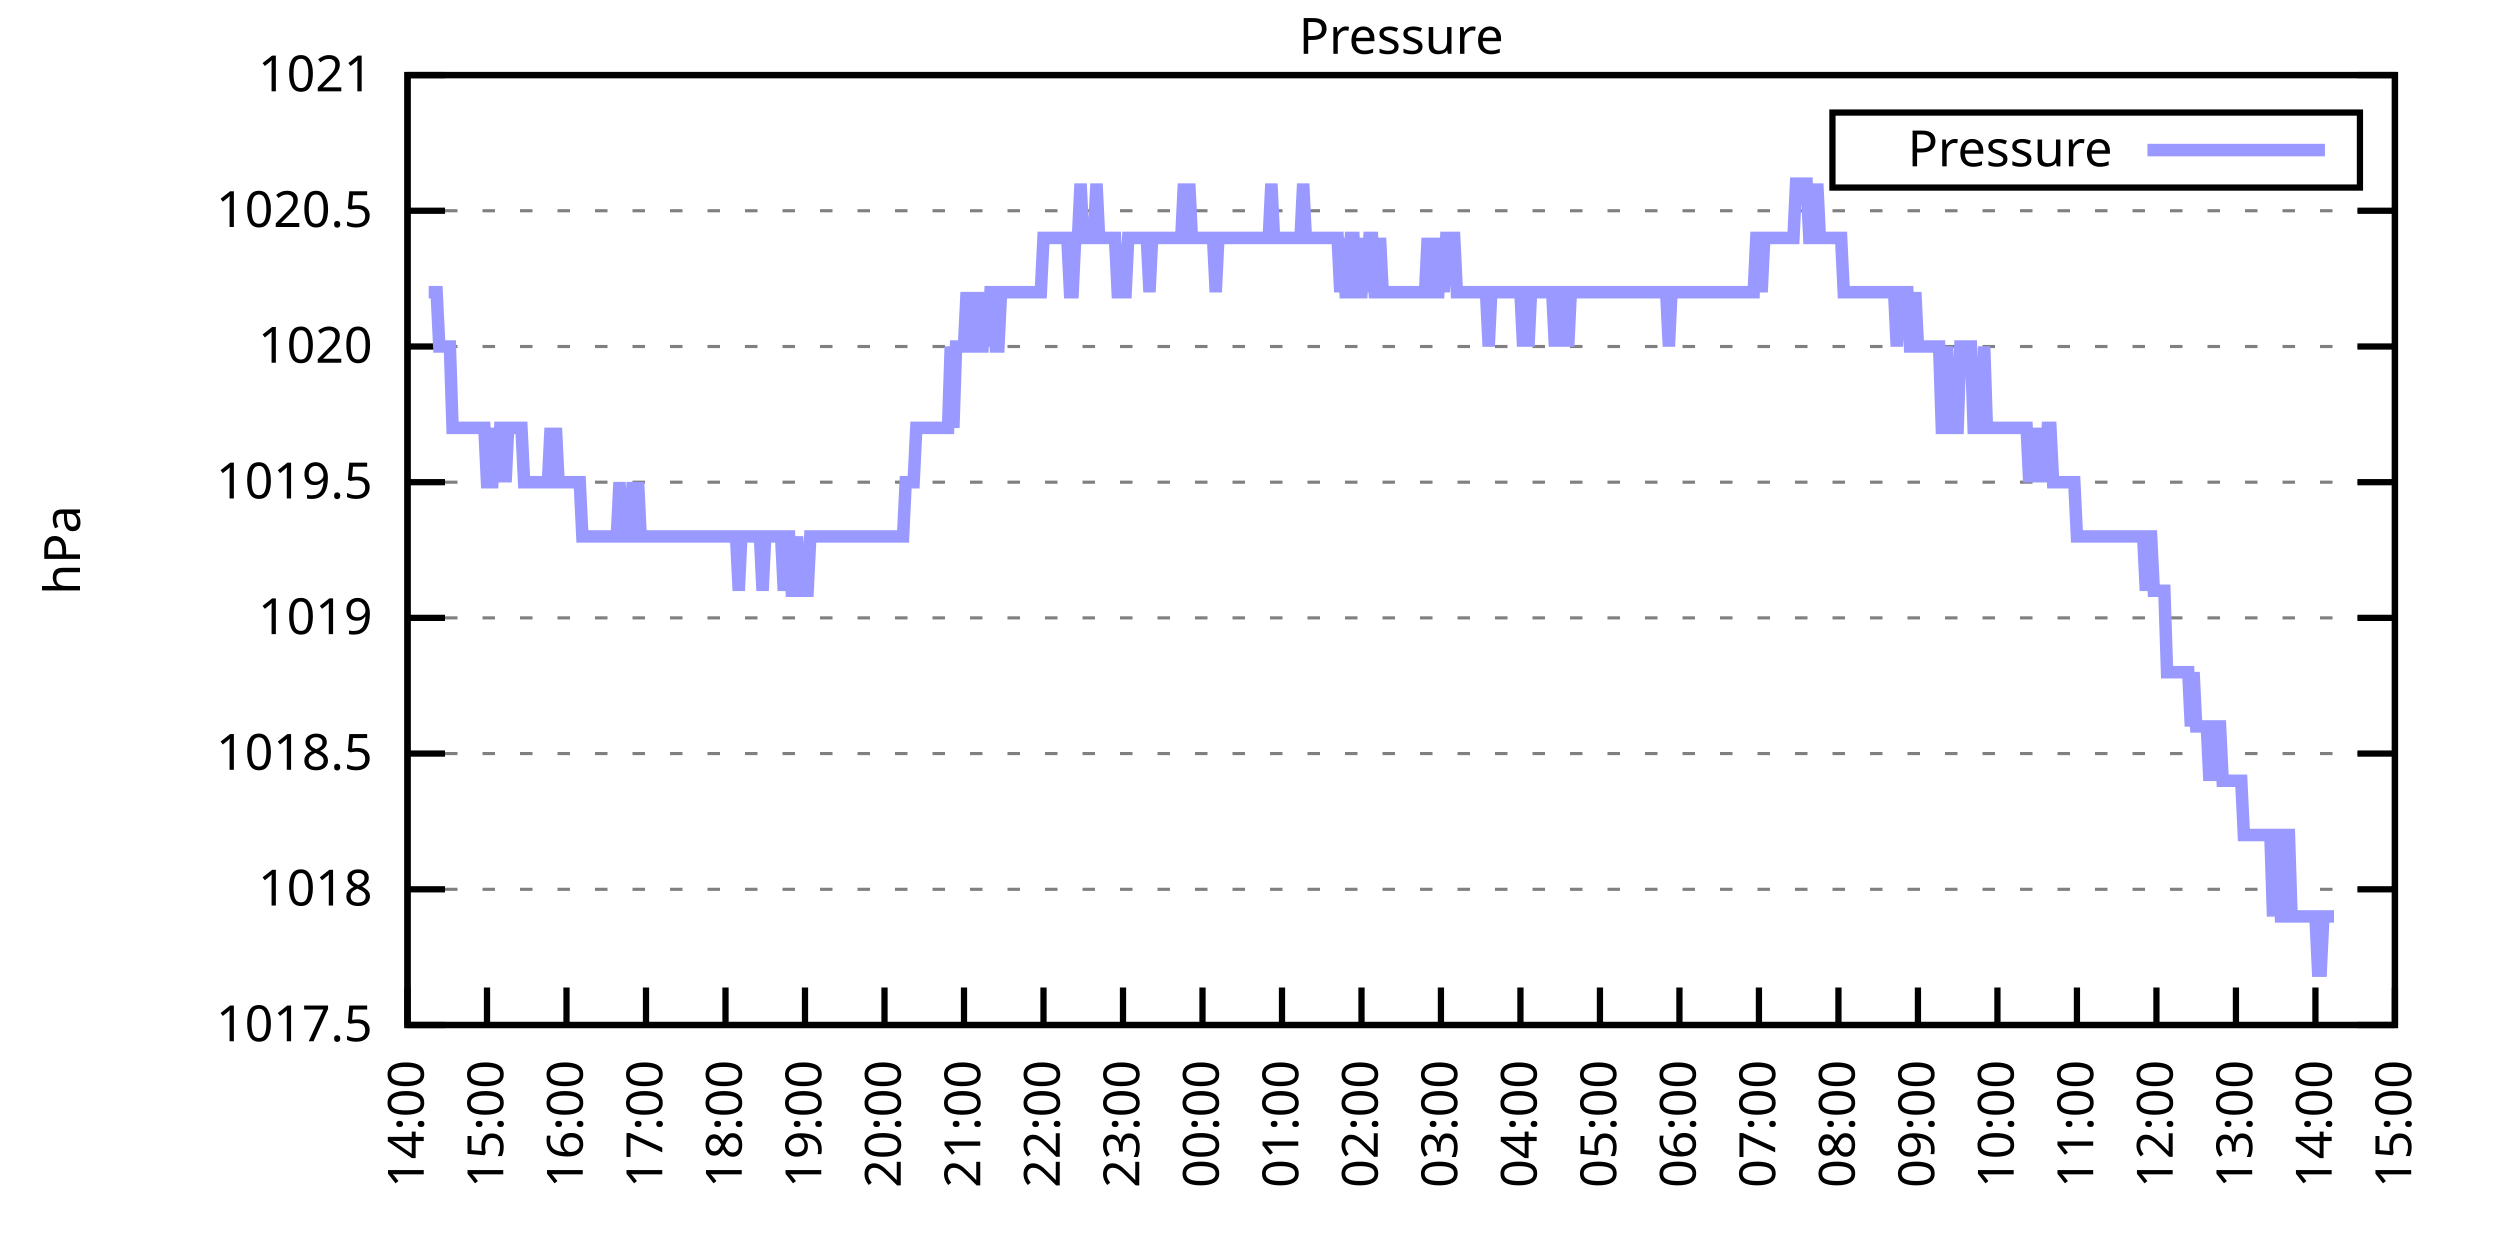
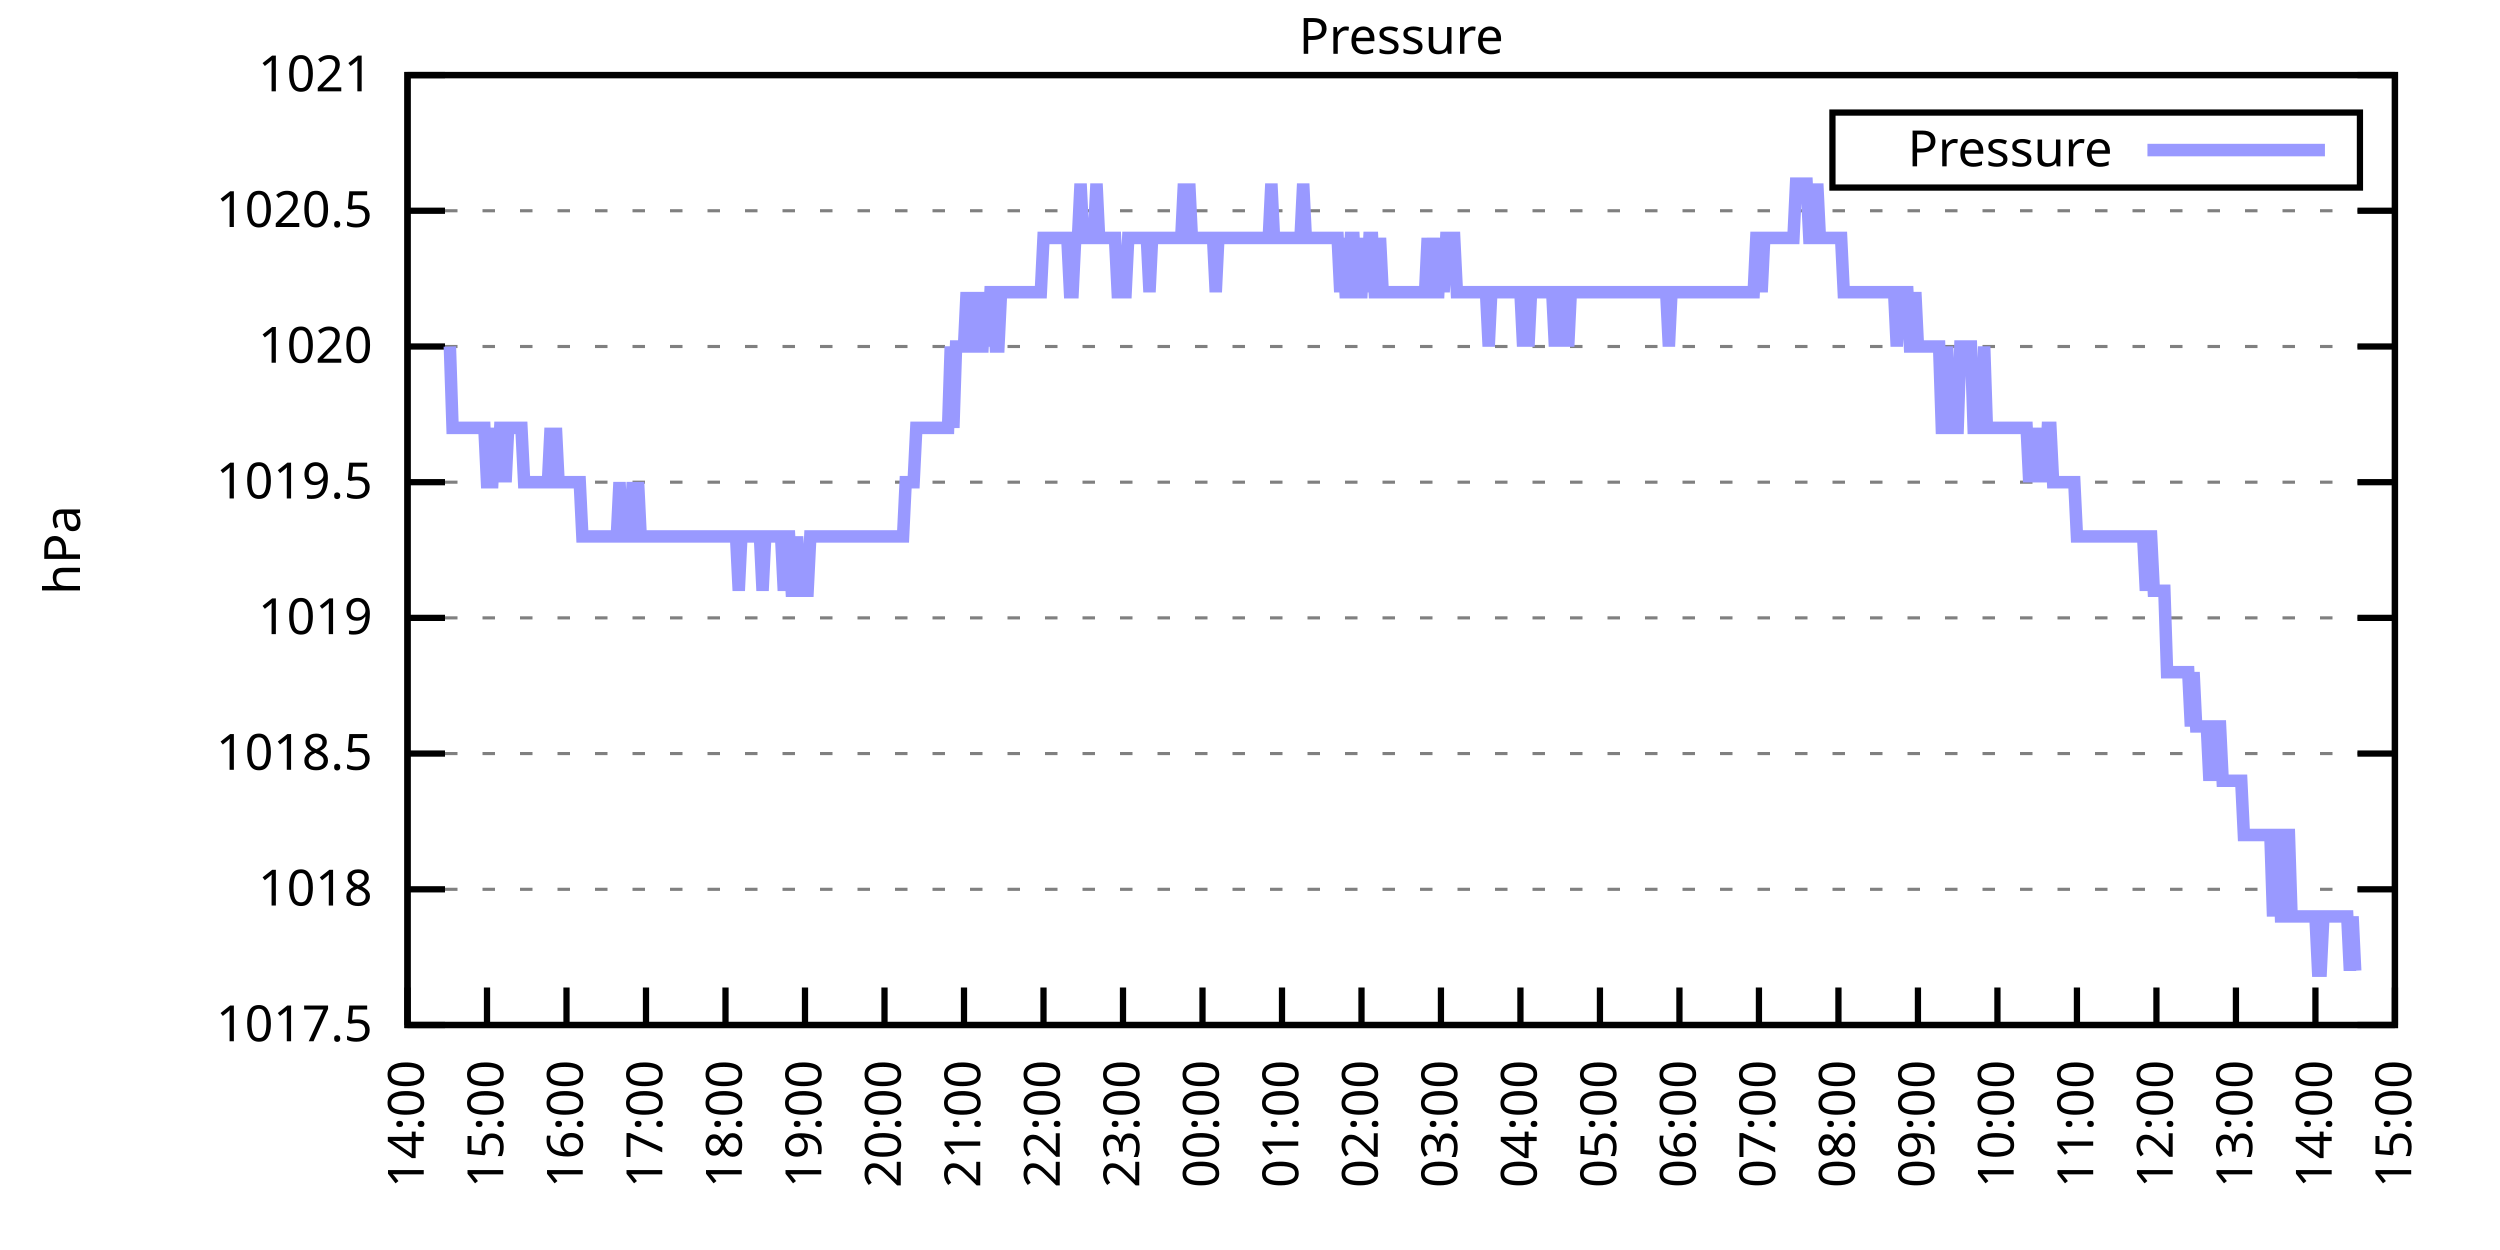
<svg xmlns="http://www.w3.org/2000/svg" xmlns:xlink="http://www.w3.org/1999/xlink" width="400" height="200" viewBox="0 0 400 200">
  <g id="gnuplot_canvas">
    <rect x="0" y="0" width="400" height="200" fill="none" />
    <defs>
      <circle id="gpDot" r="0.5" stroke-width="0.5" stroke="currentColor" />
      <path id="gpPt0" stroke-width="0.333" stroke="currentColor" d="M-1,0 h2 M0,-1 v2" />
      <path id="gpPt1" stroke-width="0.333" stroke="currentColor" d="M-1,-1 L1,1 M1,-1 L-1,1" />
      <path id="gpPt2" stroke-width="0.333" stroke="currentColor" d="M-1,0 L1,0 M0,-1 L0,1 M-1,-1 L1,1 M-1,1 L1,-1" />
      <rect id="gpPt3" stroke-width="0.333" stroke="currentColor" x="-1" y="-1" width="2" height="2" />
      <rect id="gpPt4" stroke-width="0.333" stroke="currentColor" fill="currentColor" x="-1" y="-1" width="2" height="2" />
      <circle id="gpPt5" stroke-width="0.333" stroke="currentColor" cx="0" cy="0" r="1" />
      <use xlink:href="#gpPt5" id="gpPt6" fill="currentColor" stroke="none" />
      <path id="gpPt7" stroke-width="0.333" stroke="currentColor" d="M0,-1.33 L-1.33,0.67 L1.33,0.67 z" />
      <use xlink:href="#gpPt7" id="gpPt8" fill="currentColor" stroke="none" />
      <use xlink:href="#gpPt7" id="gpPt9" stroke="currentColor" transform="rotate(180)" />
      <use xlink:href="#gpPt9" id="gpPt10" fill="currentColor" stroke="none" />
      <use xlink:href="#gpPt3" id="gpPt11" stroke="currentColor" transform="rotate(45)" />
      <use xlink:href="#gpPt11" id="gpPt12" fill="currentColor" stroke="none" />
      <path id="gpPt13" stroke-width="0.333" stroke="currentColor" d="M0,1.330 L1.265,0.411 L0.782,-1.067 L-0.782,-1.076 L-1.265,0.411 z" />
      <use xlink:href="#gpPt13" id="gpPt14" fill="currentColor" stroke="none" />
      <filter id="textbox" filterUnits="objectBoundingBox" x="0" y="0" height="1" width="1">
        <feFlood flood-color="white" flood-opacity="1" result="bgnd" />
        <feComposite in="SourceGraphic" in2="bgnd" operator="atop" />
      </filter>
      <filter id="greybox" filterUnits="objectBoundingBox" x="0" y="0" height="1" width="1">
        <feFlood flood-color="lightgrey" flood-opacity="1" result="grey" />
        <feComposite in="SourceGraphic" in2="grey" operator="atop" />
      </filter>
    </defs>
    <g fill="none" color="white" stroke="currentColor" stroke-width="1.00" stroke-linecap="butt" stroke-linejoin="miter">
</g>
    <g fill="none" color="black" stroke="currentColor" stroke-width="1.00" stroke-linecap="butt" stroke-linejoin="miter">
      <g stroke="none" shape-rendering="crispEdges">
        <polygon fill="rgb(255, 255, 255)" points="65.20,164.00 383.18,164.00 383.18,12.02 65.20,12.02 " />
      </g>
    </g>
    <g fill="none" color="black" stroke="currentColor" stroke-width="1.00" stroke-linecap="butt" stroke-linejoin="miter">
</g>
    <g fill="none" color="black" stroke="black" stroke-width="0.50" stroke-linecap="butt" stroke-linejoin="miter">
</g>
    <g fill="none" color="gray" stroke="currentColor" stroke-width="0.50" stroke-linecap="butt" stroke-linejoin="miter">
      <path stroke="gray" stroke-dasharray="2,4" class="gridline" d="M65.20,164.00 L383.19,164.00  " />
    </g>
    <g fill="none" color="gray" stroke="gray" stroke-width="1.00" stroke-linecap="butt" stroke-linejoin="miter">
</g>
    <g fill="none" color="black" stroke="currentColor" stroke-width="1.00" stroke-linecap="butt" stroke-linejoin="miter">
      <path stroke="black" d="M65.20,164.00 L71.20,164.00 M383.19,164.00 L377.19,164.00  " />
      <g transform="translate(59.60,166.60)" stroke="none" fill="black" font-family="Sans" font-size="8.00" text-anchor="end">
        <text>
          <tspan font-family="Sans"> 1017.5</tspan>
        </text>
      </g>
    </g>
    <g fill="none" color="black" stroke="currentColor" stroke-width="1.00" stroke-linecap="butt" stroke-linejoin="miter">
</g>
    <g fill="none" color="black" stroke="black" stroke-width="0.50" stroke-linecap="butt" stroke-linejoin="miter">
</g>
    <g fill="none" color="gray" stroke="currentColor" stroke-width="0.50" stroke-linecap="butt" stroke-linejoin="miter">
      <path stroke="gray" stroke-dasharray="2,4" class="gridline" d="M65.20,142.29 L383.19,142.29  " />
    </g>
    <g fill="none" color="gray" stroke="gray" stroke-width="1.00" stroke-linecap="butt" stroke-linejoin="miter">
</g>
    <g fill="none" color="black" stroke="currentColor" stroke-width="1.00" stroke-linecap="butt" stroke-linejoin="miter">
      <path stroke="black" d="M65.20,142.29 L71.20,142.29 M383.19,142.29 L377.19,142.29  " />
      <g transform="translate(59.60,144.89)" stroke="none" fill="black" font-family="Sans" font-size="8.00" text-anchor="end">
        <text>
          <tspan font-family="Sans"> 1018</tspan>
        </text>
      </g>
    </g>
    <g fill="none" color="black" stroke="currentColor" stroke-width="1.00" stroke-linecap="butt" stroke-linejoin="miter">
</g>
    <g fill="none" color="black" stroke="black" stroke-width="0.50" stroke-linecap="butt" stroke-linejoin="miter">
</g>
    <g fill="none" color="gray" stroke="currentColor" stroke-width="0.50" stroke-linecap="butt" stroke-linejoin="miter">
      <path stroke="gray" stroke-dasharray="2,4" class="gridline" d="M65.20,120.57 L383.19,120.57  " />
    </g>
    <g fill="none" color="gray" stroke="gray" stroke-width="1.00" stroke-linecap="butt" stroke-linejoin="miter">
</g>
    <g fill="none" color="black" stroke="currentColor" stroke-width="1.00" stroke-linecap="butt" stroke-linejoin="miter">
      <path stroke="black" d="M65.20,120.57 L71.20,120.57 M383.19,120.57 L377.19,120.57  " />
      <g transform="translate(59.60,123.17)" stroke="none" fill="black" font-family="Sans" font-size="8.00" text-anchor="end">
        <text>
          <tspan font-family="Sans"> 1018.5</tspan>
        </text>
      </g>
    </g>
    <g fill="none" color="black" stroke="currentColor" stroke-width="1.00" stroke-linecap="butt" stroke-linejoin="miter">
</g>
    <g fill="none" color="black" stroke="black" stroke-width="0.50" stroke-linecap="butt" stroke-linejoin="miter">
</g>
    <g fill="none" color="gray" stroke="currentColor" stroke-width="0.50" stroke-linecap="butt" stroke-linejoin="miter">
      <path stroke="gray" stroke-dasharray="2,4" class="gridline" d="M65.20,98.86 L383.19,98.86  " />
    </g>
    <g fill="none" color="gray" stroke="gray" stroke-width="1.00" stroke-linecap="butt" stroke-linejoin="miter">
</g>
    <g fill="none" color="black" stroke="currentColor" stroke-width="1.00" stroke-linecap="butt" stroke-linejoin="miter">
      <path stroke="black" d="M65.20,98.86 L71.20,98.86 M383.19,98.86 L377.19,98.86  " />
      <g transform="translate(59.60,101.46)" stroke="none" fill="black" font-family="Sans" font-size="8.00" text-anchor="end">
        <text>
          <tspan font-family="Sans"> 1019</tspan>
        </text>
      </g>
    </g>
    <g fill="none" color="black" stroke="currentColor" stroke-width="1.00" stroke-linecap="butt" stroke-linejoin="miter">
</g>
    <g fill="none" color="black" stroke="black" stroke-width="0.50" stroke-linecap="butt" stroke-linejoin="miter">
</g>
    <g fill="none" color="gray" stroke="currentColor" stroke-width="0.50" stroke-linecap="butt" stroke-linejoin="miter">
      <path stroke="gray" stroke-dasharray="2,4" class="gridline" d="M65.20,77.15 L383.19,77.15  " />
    </g>
    <g fill="none" color="gray" stroke="gray" stroke-width="1.00" stroke-linecap="butt" stroke-linejoin="miter">
</g>
    <g fill="none" color="black" stroke="currentColor" stroke-width="1.00" stroke-linecap="butt" stroke-linejoin="miter">
      <path stroke="black" d="M65.20,77.15 L71.20,77.15 M383.19,77.15 L377.19,77.15  " />
      <g transform="translate(59.60,79.75)" stroke="none" fill="black" font-family="Sans" font-size="8.00" text-anchor="end">
        <text>
          <tspan font-family="Sans"> 1019.5</tspan>
        </text>
      </g>
    </g>
    <g fill="none" color="black" stroke="currentColor" stroke-width="1.00" stroke-linecap="butt" stroke-linejoin="miter">
</g>
    <g fill="none" color="black" stroke="black" stroke-width="0.50" stroke-linecap="butt" stroke-linejoin="miter">
</g>
    <g fill="none" color="gray" stroke="currentColor" stroke-width="0.50" stroke-linecap="butt" stroke-linejoin="miter">
      <path stroke="gray" stroke-dasharray="2,4" class="gridline" d="M65.20,55.44 L383.19,55.44  " />
    </g>
    <g fill="none" color="gray" stroke="gray" stroke-width="1.00" stroke-linecap="butt" stroke-linejoin="miter">
</g>
    <g fill="none" color="black" stroke="currentColor" stroke-width="1.00" stroke-linecap="butt" stroke-linejoin="miter">
      <path stroke="black" d="M65.20,55.44 L71.20,55.44 M383.19,55.44 L377.19,55.44  " />
      <g transform="translate(59.60,58.04)" stroke="none" fill="black" font-family="Sans" font-size="8.00" text-anchor="end">
        <text>
          <tspan font-family="Sans"> 1020</tspan>
        </text>
      </g>
    </g>
    <g fill="none" color="black" stroke="currentColor" stroke-width="1.00" stroke-linecap="butt" stroke-linejoin="miter">
</g>
    <g fill="none" color="black" stroke="black" stroke-width="0.50" stroke-linecap="butt" stroke-linejoin="miter">
</g>
    <g fill="none" color="gray" stroke="currentColor" stroke-width="0.50" stroke-linecap="butt" stroke-linejoin="miter">
      <path stroke="gray" stroke-dasharray="2,4" class="gridline" d="M65.20,33.72 L383.19,33.72  " />
    </g>
    <g fill="none" color="gray" stroke="gray" stroke-width="1.00" stroke-linecap="butt" stroke-linejoin="miter">
</g>
    <g fill="none" color="black" stroke="currentColor" stroke-width="1.00" stroke-linecap="butt" stroke-linejoin="miter">
      <path stroke="black" d="M65.20,33.72 L71.20,33.72 M383.19,33.72 L377.19,33.72  " />
      <g transform="translate(59.60,36.32)" stroke="none" fill="black" font-family="Sans" font-size="8.00" text-anchor="end">
        <text>
          <tspan font-family="Sans"> 1020.5</tspan>
        </text>
      </g>
    </g>
    <g fill="none" color="black" stroke="currentColor" stroke-width="1.00" stroke-linecap="butt" stroke-linejoin="miter">
</g>
    <g fill="none" color="black" stroke="black" stroke-width="0.50" stroke-linecap="butt" stroke-linejoin="miter">
</g>
    <g fill="none" color="gray" stroke="currentColor" stroke-width="0.50" stroke-linecap="butt" stroke-linejoin="miter">
      <path stroke="gray" stroke-dasharray="2,4" class="gridline" d="M65.20,12.01 L383.19,12.01  " />
    </g>
    <g fill="none" color="gray" stroke="gray" stroke-width="1.00" stroke-linecap="butt" stroke-linejoin="miter">
</g>
    <g fill="none" color="black" stroke="currentColor" stroke-width="1.00" stroke-linecap="butt" stroke-linejoin="miter">
      <path stroke="black" d="M65.20,12.01 L71.20,12.01 M383.19,12.01 L377.19,12.01  " />
      <g transform="translate(59.60,14.61)" stroke="none" fill="black" font-family="Sans" font-size="8.00" text-anchor="end">
        <text>
          <tspan font-family="Sans"> 1021</tspan>
        </text>
      </g>
    </g>
    <g fill="none" color="black" stroke="currentColor" stroke-width="1.00" stroke-linecap="butt" stroke-linejoin="miter">
      <path stroke="black" d="M65.20,164.00 L65.20,158.00  " />
      <g transform="translate(67.80,169.60) rotate(270.00)" stroke="none" fill="black" font-family="Sans" font-size="8.00" text-anchor="end">
        <text>
          <tspan font-family="Sans">14:00</tspan>
        </text>
      </g>
    </g>
    <g fill="none" color="black" stroke="currentColor" stroke-width="1.00" stroke-linecap="butt" stroke-linejoin="miter">
      <path stroke="black" d="M77.92,164.00 L77.92,158.00  " />
      <g transform="translate(80.52,169.60) rotate(270.00)" stroke="none" fill="black" font-family="Sans" font-size="8.00" text-anchor="end">
        <text>
          <tspan font-family="Sans">15:00</tspan>
        </text>
      </g>
    </g>
    <g fill="none" color="black" stroke="currentColor" stroke-width="1.00" stroke-linecap="butt" stroke-linejoin="miter">
      <path stroke="black" d="M90.64,164.00 L90.64,158.00  " />
      <g transform="translate(93.24,169.60) rotate(270.00)" stroke="none" fill="black" font-family="Sans" font-size="8.00" text-anchor="end">
        <text>
          <tspan font-family="Sans">16:00</tspan>
        </text>
      </g>
    </g>
    <g fill="none" color="black" stroke="currentColor" stroke-width="1.00" stroke-linecap="butt" stroke-linejoin="miter">
      <path stroke="black" d="M103.36,164.00 L103.36,158.00  " />
      <g transform="translate(105.96,169.60) rotate(270.00)" stroke="none" fill="black" font-family="Sans" font-size="8.00" text-anchor="end">
        <text>
          <tspan font-family="Sans">17:00</tspan>
        </text>
      </g>
    </g>
    <g fill="none" color="black" stroke="currentColor" stroke-width="1.00" stroke-linecap="butt" stroke-linejoin="miter">
      <path stroke="black" d="M116.08,164.00 L116.08,158.00  " />
      <g transform="translate(118.68,169.60) rotate(270.00)" stroke="none" fill="black" font-family="Sans" font-size="8.00" text-anchor="end">
        <text>
          <tspan font-family="Sans">18:00</tspan>
        </text>
      </g>
    </g>
    <g fill="none" color="black" stroke="currentColor" stroke-width="1.00" stroke-linecap="butt" stroke-linejoin="miter">
      <path stroke="black" d="M128.80,164.00 L128.80,158.00  " />
      <g transform="translate(131.40,169.60) rotate(270.00)" stroke="none" fill="black" font-family="Sans" font-size="8.00" text-anchor="end">
        <text>
          <tspan font-family="Sans">19:00</tspan>
        </text>
      </g>
    </g>
    <g fill="none" color="black" stroke="currentColor" stroke-width="1.00" stroke-linecap="butt" stroke-linejoin="miter">
      <path stroke="black" d="M141.52,164.00 L141.52,158.00  " />
      <g transform="translate(144.12,169.60) rotate(270.00)" stroke="none" fill="black" font-family="Sans" font-size="8.00" text-anchor="end">
        <text>
          <tspan font-family="Sans">20:00</tspan>
        </text>
      </g>
    </g>
    <g fill="none" color="black" stroke="currentColor" stroke-width="1.00" stroke-linecap="butt" stroke-linejoin="miter">
      <path stroke="black" d="M154.24,164.00 L154.24,158.00  " />
      <g transform="translate(156.84,169.60) rotate(270.00)" stroke="none" fill="black" font-family="Sans" font-size="8.00" text-anchor="end">
        <text>
          <tspan font-family="Sans">21:00</tspan>
        </text>
      </g>
    </g>
    <g fill="none" color="black" stroke="currentColor" stroke-width="1.00" stroke-linecap="butt" stroke-linejoin="miter">
      <path stroke="black" d="M166.96,164.00 L166.96,158.00  " />
      <g transform="translate(169.56,169.60) rotate(270.00)" stroke="none" fill="black" font-family="Sans" font-size="8.00" text-anchor="end">
        <text>
          <tspan font-family="Sans">22:00</tspan>
        </text>
      </g>
    </g>
    <g fill="none" color="black" stroke="currentColor" stroke-width="1.00" stroke-linecap="butt" stroke-linejoin="miter">
      <path stroke="black" d="M179.68,164.00 L179.68,158.00  " />
      <g transform="translate(182.28,169.60) rotate(270.00)" stroke="none" fill="black" font-family="Sans" font-size="8.00" text-anchor="end">
        <text>
          <tspan font-family="Sans">23:00</tspan>
        </text>
      </g>
    </g>
    <g fill="none" color="black" stroke="currentColor" stroke-width="1.00" stroke-linecap="butt" stroke-linejoin="miter">
      <path stroke="black" d="M192.40,164.00 L192.40,158.00  " />
      <g transform="translate(195.00,169.60) rotate(270.00)" stroke="none" fill="black" font-family="Sans" font-size="8.00" text-anchor="end">
        <text>
          <tspan font-family="Sans">00:00</tspan>
        </text>
      </g>
    </g>
    <g fill="none" color="black" stroke="currentColor" stroke-width="1.00" stroke-linecap="butt" stroke-linejoin="miter">
      <path stroke="black" d="M205.12,164.00 L205.12,158.00  " />
      <g transform="translate(207.72,169.60) rotate(270.00)" stroke="none" fill="black" font-family="Sans" font-size="8.00" text-anchor="end">
        <text>
          <tspan font-family="Sans">01:00</tspan>
        </text>
      </g>
    </g>
    <g fill="none" color="black" stroke="currentColor" stroke-width="1.00" stroke-linecap="butt" stroke-linejoin="miter">
      <path stroke="black" d="M217.84,164.00 L217.84,158.00  " />
      <g transform="translate(220.44,169.60) rotate(270.00)" stroke="none" fill="black" font-family="Sans" font-size="8.00" text-anchor="end">
        <text>
          <tspan font-family="Sans">02:00</tspan>
        </text>
      </g>
    </g>
    <g fill="none" color="black" stroke="currentColor" stroke-width="1.00" stroke-linecap="butt" stroke-linejoin="miter">
      <path stroke="black" d="M230.55,164.00 L230.55,158.00  " />
      <g transform="translate(233.15,169.60) rotate(270.00)" stroke="none" fill="black" font-family="Sans" font-size="8.00" text-anchor="end">
        <text>
          <tspan font-family="Sans">03:00</tspan>
        </text>
      </g>
    </g>
    <g fill="none" color="black" stroke="currentColor" stroke-width="1.00" stroke-linecap="butt" stroke-linejoin="miter">
      <path stroke="black" d="M243.27,164.00 L243.27,158.00  " />
      <g transform="translate(245.87,169.60) rotate(270.00)" stroke="none" fill="black" font-family="Sans" font-size="8.00" text-anchor="end">
        <text>
          <tspan font-family="Sans">04:00</tspan>
        </text>
      </g>
    </g>
    <g fill="none" color="black" stroke="currentColor" stroke-width="1.00" stroke-linecap="butt" stroke-linejoin="miter">
      <path stroke="black" d="M255.99,164.00 L255.99,158.00  " />
      <g transform="translate(258.59,169.60) rotate(270.00)" stroke="none" fill="black" font-family="Sans" font-size="8.00" text-anchor="end">
        <text>
          <tspan font-family="Sans">05:00</tspan>
        </text>
      </g>
    </g>
    <g fill="none" color="black" stroke="currentColor" stroke-width="1.00" stroke-linecap="butt" stroke-linejoin="miter">
      <path stroke="black" d="M268.71,164.00 L268.71,158.00  " />
      <g transform="translate(271.31,169.60) rotate(270.00)" stroke="none" fill="black" font-family="Sans" font-size="8.00" text-anchor="end">
        <text>
          <tspan font-family="Sans">06:00</tspan>
        </text>
      </g>
    </g>
    <g fill="none" color="black" stroke="currentColor" stroke-width="1.00" stroke-linecap="butt" stroke-linejoin="miter">
      <path stroke="black" d="M281.43,164.00 L281.43,158.00  " />
      <g transform="translate(284.03,169.60) rotate(270.00)" stroke="none" fill="black" font-family="Sans" font-size="8.00" text-anchor="end">
        <text>
          <tspan font-family="Sans">07:00</tspan>
        </text>
      </g>
    </g>
    <g fill="none" color="black" stroke="currentColor" stroke-width="1.00" stroke-linecap="butt" stroke-linejoin="miter">
      <path stroke="black" d="M294.15,164.00 L294.15,158.00  " />
      <g transform="translate(296.75,169.60) rotate(270.00)" stroke="none" fill="black" font-family="Sans" font-size="8.00" text-anchor="end">
        <text>
          <tspan font-family="Sans">08:00</tspan>
        </text>
      </g>
    </g>
    <g fill="none" color="black" stroke="currentColor" stroke-width="1.00" stroke-linecap="butt" stroke-linejoin="miter">
      <path stroke="black" d="M306.87,164.00 L306.87,158.00  " />
      <g transform="translate(309.47,169.60) rotate(270.00)" stroke="none" fill="black" font-family="Sans" font-size="8.00" text-anchor="end">
        <text>
          <tspan font-family="Sans">09:00</tspan>
        </text>
      </g>
    </g>
    <g fill="none" color="black" stroke="currentColor" stroke-width="1.00" stroke-linecap="butt" stroke-linejoin="miter">
      <path stroke="black" d="M319.59,164.00 L319.59,158.00  " />
      <g transform="translate(322.19,169.60) rotate(270.00)" stroke="none" fill="black" font-family="Sans" font-size="8.00" text-anchor="end">
        <text>
          <tspan font-family="Sans">10:00</tspan>
        </text>
      </g>
    </g>
    <g fill="none" color="black" stroke="currentColor" stroke-width="1.00" stroke-linecap="butt" stroke-linejoin="miter">
      <path stroke="black" d="M332.31,164.00 L332.31,158.00  " />
      <g transform="translate(334.91,169.60) rotate(270.00)" stroke="none" fill="black" font-family="Sans" font-size="8.00" text-anchor="end">
        <text>
          <tspan font-family="Sans">11:00</tspan>
        </text>
      </g>
    </g>
    <g fill="none" color="black" stroke="currentColor" stroke-width="1.00" stroke-linecap="butt" stroke-linejoin="miter">
      <path stroke="black" d="M345.03,164.00 L345.03,158.00  " />
      <g transform="translate(347.63,169.60) rotate(270.00)" stroke="none" fill="black" font-family="Sans" font-size="8.00" text-anchor="end">
        <text>
          <tspan font-family="Sans">12:00</tspan>
        </text>
      </g>
    </g>
    <g fill="none" color="black" stroke="currentColor" stroke-width="1.00" stroke-linecap="butt" stroke-linejoin="miter">
      <path stroke="black" d="M357.75,164.00 L357.75,158.00  " />
      <g transform="translate(360.35,169.60) rotate(270.00)" stroke="none" fill="black" font-family="Sans" font-size="8.00" text-anchor="end">
        <text>
          <tspan font-family="Sans">13:00</tspan>
        </text>
      </g>
    </g>
    <g fill="none" color="black" stroke="currentColor" stroke-width="1.00" stroke-linecap="butt" stroke-linejoin="miter">
      <path stroke="black" d="M370.47,164.00 L370.47,158.00  " />
      <g transform="translate(373.07,169.60) rotate(270.00)" stroke="none" fill="black" font-family="Sans" font-size="8.00" text-anchor="end">
        <text>
          <tspan font-family="Sans">14:00</tspan>
        </text>
      </g>
    </g>
    <g fill="none" color="black" stroke="currentColor" stroke-width="1.00" stroke-linecap="butt" stroke-linejoin="miter">
      <path stroke="black" d="M383.19,164.00 L383.19,158.00  " />
      <g transform="translate(385.79,169.60) rotate(270.00)" stroke="none" fill="black" font-family="Sans" font-size="8.00" text-anchor="end">
        <text>
          <tspan font-family="Sans">15:00</tspan>
        </text>
      </g>
    </g>
    <g fill="none" color="black" stroke="currentColor" stroke-width="1.00" stroke-linecap="butt" stroke-linejoin="miter">
</g>
    <g fill="none" color="black" stroke="currentColor" stroke-width="1.00" stroke-linecap="butt" stroke-linejoin="miter">
      <path stroke="black" d="M65.20,12.01 L65.20,164.00 L383.19,164.00 L383.19,12.01 L65.20,12.01 Z  " />
    </g>
    <g fill="none" color="black" stroke="currentColor" stroke-width="1.00" stroke-linecap="butt" stroke-linejoin="miter">
</g>
    <g fill="none" color="black" stroke="currentColor" stroke-width="1.00" stroke-linecap="butt" stroke-linejoin="miter">
      <path stroke="black" d="M293.19,30.01 L293.19,18.01 L377.59,18.01 L377.59,30.01 L293.19,30.01 Z  " />
    </g>
    <g id="Pressure_plot_1">
      <g fill="none" color="white" stroke="black" stroke-width="2.00" stroke-linecap="butt" stroke-linejoin="miter">
</g>
      <g fill="none" color="black" stroke="currentColor" stroke-width="2.00" stroke-linecap="butt" stroke-linejoin="miter">
        <g transform="translate(337.99,26.61)" stroke="none" fill="black" font-family="Sans" font-size="8.00" text-anchor="end">
          <text>
            <tspan font-family="Sans">Pressure</tspan>
          </text>
        </g>
      </g>
      <g fill="none" color="black" stroke="currentColor" stroke-width="2.00" stroke-linecap="butt" stroke-linejoin="miter">
-         <path stroke="rgb(153, 153, 255)" d="M343.59,24.01 L371.99,24.01 M68.59,46.75 L69.02,46.75 L69.44,46.75 L69.86,46.75 L70.29,55.44 L70.71,55.44   L71.14,55.44 L71.56,55.44 L71.98,55.44 L72.41,68.46 L72.83,68.46 L73.26,68.46 L73.68,68.46 L74.10,68.46   L74.53,68.46 L74.95,68.46 L75.38,68.46 L75.80,68.46 L76.22,68.46 L76.65,68.46 L77.07,68.46 L77.50,68.46   L77.92,77.15 L78.34,77.15 L78.77,77.15 L79.19,68.46 L79.62,77.15 L80.04,68.46 L80.46,68.46 L80.89,77.15   L81.31,68.46 L81.74,68.46 L82.16,68.46 L82.58,68.46 L83.01,68.46 L83.43,68.46 L83.86,77.15 L84.28,77.15   L84.70,77.15 L85.13,77.15 L85.55,77.15 L85.98,77.15 L86.40,77.15 L86.82,77.15 L87.25,77.15 L87.67,77.15   L88.10,68.46 L88.52,77.15 L88.94,68.46 L89.37,77.15 L89.79,77.15 L90.22,77.15 L90.64,77.15 L91.06,77.15   L91.49,77.15 L91.91,77.15 L92.34,77.15 L92.76,77.15 L93.18,85.83 L93.61,85.83 L94.03,85.83 L94.46,85.83   L94.88,85.83 L95.30,85.83 L95.73,85.83 L96.15,85.83 L96.58,85.83 L97.00,85.83 L97.42,85.83 L97.85,85.83   L98.27,85.83 L98.69,85.83 L99.12,77.15 L99.54,85.83 L99.97,85.83 L100.39,85.83 L100.81,85.83 L101.24,77.15   L101.66,85.83 L102.09,77.15 L102.51,85.83 L102.93,85.83 L103.36,85.83 L103.78,85.83 L104.21,85.83 L104.63,85.83   L105.05,85.83 L105.48,85.83 L105.90,85.83 L106.33,85.83 L106.75,85.83 L107.17,85.83 L107.60,85.83 L108.02,85.83   L108.45,85.83 L108.87,85.83 L109.29,85.83 L109.72,85.83 L110.14,85.83 L110.57,85.83 L110.99,85.83 L111.41,85.83   L111.84,85.83 L112.26,85.83 L112.69,85.83 L113.11,85.83 L113.53,85.83 L113.96,85.83 L114.38,85.83 L114.81,85.83   L115.23,85.83 L115.65,85.83 L116.08,85.83 L116.50,85.83 L116.93,85.83 L117.35,85.83 L117.77,85.83 L118.20,94.52   L118.62,85.83 L119.05,85.83 L119.47,85.83 L119.89,85.83 L120.32,85.83 L120.74,85.83 L121.17,85.83 L121.59,85.83   L122.01,94.52 L122.44,85.83 L122.86,85.83 L123.29,85.83 L123.71,85.83 L124.13,85.83 L124.56,85.83 L124.98,85.83   L125.41,94.52 L125.83,85.83 L126.25,85.83 L126.68,94.52 L127.10,94.52 L127.53,85.83 L127.95,94.52 L128.37,94.52   L128.80,94.52 L129.22,94.52 L129.65,85.83 L130.07,85.83 L130.49,85.83 L130.92,85.83 L131.34,85.83 L131.77,85.83   L132.19,85.83 L132.61,85.83 L133.04,85.83 L133.46,85.83 L133.89,85.83 L134.31,85.83 L134.73,85.83 L135.16,85.83   L135.58,85.83 L136.01,85.83 L136.43,85.83 L136.85,85.83 L137.28,85.83 L137.70,85.83 L138.13,85.83 L138.55,85.83   L138.97,85.83 L139.40,85.83 L139.82,85.83 L140.25,85.83 L140.67,85.83 L141.09,85.83 L141.52,85.83 L141.94,85.83   L142.37,85.83 L142.79,85.83 L143.21,85.83 L143.64,85.83 L144.06,85.83 L144.49,85.83 L144.91,77.15 L145.33,77.15   L145.76,77.15 L146.18,77.15 L146.61,68.46 L147.03,68.46 L147.45,68.46 L147.88,68.46 L148.30,68.46 L148.73,68.46   L149.15,68.46 L149.57,68.46 L150.00,68.46 L150.42,68.46 L150.85,68.46 L151.27,68.46 L151.69,68.46 L152.12,55.44   L152.54,68.46 L152.97,55.44 L153.39,55.44 L153.81,55.44 L154.24,55.44 L154.66,46.75 L155.09,55.44 L155.51,55.44   L155.93,46.75 L156.36,55.44 L156.78,55.44 L157.21,55.44 L157.63,46.75 L158.05,55.44 L158.48,46.75 L158.90,46.75   L159.33,55.44 L159.75,55.44 L160.17,46.75 L160.60,46.75 L161.02,46.75 L161.44,46.75 L161.87,46.75 L162.29,46.75   L162.72,46.75 L163.14,46.75 L163.56,46.75 L163.99,46.75 L164.41,46.75 L164.84,46.75 L165.26,46.75 L165.68,46.75   L166.11,46.75 L166.53,46.75 L166.96,38.07 L167.38,38.07 L167.80,38.07 L168.23,38.07 L168.65,38.07 L169.08,38.07   L169.50,38.07 L169.92,38.07 L170.35,38.07 L170.77,38.07 L171.20,46.75 L171.62,46.75 L172.04,38.07 L172.47,38.07   L172.89,29.38 L173.32,38.07 L173.74,38.07 L174.16,38.07 L174.59,38.07 L175.01,38.07 L175.44,29.38 L175.86,38.07   L176.28,38.07 L176.71,38.07 L177.13,38.07 L177.56,38.07 L177.98,38.07 L178.40,38.07 L178.83,46.75 L179.25,46.75   L179.68,46.75 L180.10,46.75 L180.52,38.07 L180.95,38.07 L181.37,38.07 L181.80,38.07 L182.22,38.07 L182.64,38.07   L183.07,38.07 L183.49,38.07 L183.92,46.75 L184.34,38.07 L184.76,38.07 L185.19,38.07 L185.61,38.07 L186.04,38.07   L186.46,38.07 L186.88,38.07 L187.31,38.07 L187.73,38.07 L188.16,38.07 L188.58,38.07 L189.00,38.07 L189.43,29.38   L189.85,38.07 L190.28,29.38 L190.70,38.07 L191.12,38.07 L191.55,38.07 L191.97,38.07 L192.40,38.07 L192.82,38.07   L193.24,38.07 L193.67,38.07 L194.09,38.07 L194.52,46.75 L194.94,38.07 L195.36,38.07 L195.79,38.07 L196.21,38.07   L196.64,38.07 L197.06,38.07 L197.48,38.07 L197.91,38.07 L198.33,38.07 L198.76,38.07 L199.18,38.07 L199.60,38.07   L200.03,38.07 L200.45,38.07 L200.88,38.07 L201.30,38.07 L201.72,38.07 L202.15,38.07 L202.57,38.07 L203.00,38.07   L203.42,29.38 L203.84,38.07 L204.27,38.07 L204.69,38.07 L205.12,38.07 L205.54,38.07 L205.96,38.07 L206.39,38.07   L206.81,38.07 L207.24,38.07 L207.66,38.07 L208.08,38.07 L208.51,29.38 L208.93,38.07 L209.36,38.07 L209.78,38.07   L210.20,38.07 L210.63,38.07 L211.05,38.07 L211.48,38.07 L211.90,38.07 L212.32,38.07 L212.75,38.07 L213.17,38.07   L213.60,38.07 L214.02,38.07 L214.44,46.75 L214.87,38.07 L215.29,46.75 L215.72,46.75 L216.14,38.07 L216.56,38.07   L216.99,46.75 L217.41,46.75 L217.84,46.75 L218.26,38.07 L218.68,46.75 L219.11,38.07 L219.53,38.07 L219.96,46.75   L220.38,46.75 L220.80,38.07 L221.23,46.75 L221.65,46.75 L222.08,46.75 L222.50,46.75 L222.92,46.75 L223.35,46.75   L223.77,46.75 L224.20,46.75 L224.62,46.75 L225.04,46.75 L225.47,46.75 L225.89,46.75 L226.31,46.75 L226.74,46.75   L227.16,46.75 L227.59,46.75 L228.01,46.75 L228.43,38.07 L228.86,46.75 L229.28,38.07 L229.71,46.75 L230.13,46.75   L230.55,38.07 L230.98,46.75 L231.40,38.07 L231.83,38.07 L232.25,38.07 L232.67,38.07 L233.10,46.75 L233.52,46.75   L233.95,46.75 L234.37,46.75 L234.79,46.75 L235.22,46.75 L235.64,46.75 L236.07,46.75 L236.49,46.75 L236.91,46.75   L237.34,46.75 L237.76,46.75 L238.19,55.44 L238.61,46.75 L239.03,46.75 L239.46,46.75 L239.88,46.75 L240.31,46.75   L240.73,46.75 L241.15,46.75 L241.58,46.75 L242.00,46.75 L242.43,46.75 L242.85,46.75 L243.27,46.75 L243.70,55.44   L244.12,46.75 L244.55,55.44 L244.97,46.75 L245.39,46.75 L245.82,46.75 L246.24,46.75 L246.67,46.75 L247.09,46.75   L247.51,46.75 L247.94,46.75 L248.36,46.75 L248.79,55.44 L249.21,46.75 L249.63,46.75 L250.06,55.44 L250.48,46.75   L250.91,55.44 L251.33,46.75 L251.75,46.75 L252.18,46.75 L252.60,46.75 L253.03,46.75 L253.45,46.75 L253.87,46.75   L254.30,46.75 L254.72,46.75 L255.15,46.75 L255.57,46.75 L255.99,46.75 L256.42,46.75 L256.84,46.75 L257.27,46.75   L257.69,46.75 L258.11,46.75 L258.54,46.75 L258.96,46.75 L259.39,46.75 L259.81,46.75 L260.23,46.75 L260.66,46.75   L261.08,46.75 L261.51,46.75 L261.93,46.75 L262.35,46.75 L262.78,46.75 L263.20,46.75 L263.63,46.75 L264.05,46.75   L264.47,46.75 L264.90,46.75 L265.32,46.75 L265.75,46.75 L266.17,46.75 L266.59,46.75 L267.02,55.44 L267.44,46.75   L267.87,46.75 L268.29,46.75 L268.71,46.75 L269.14,46.75 L269.56,46.75 L269.99,46.75 L270.41,46.75 L270.83,46.75   L271.26,46.75 L271.68,46.75 L272.11,46.75 L272.53,46.75 L272.95,46.75 L273.38,46.75 L273.80,46.75 L274.23,46.75   L274.65,46.75 L275.07,46.75 L275.50,46.75 L275.92,46.75 L276.35,46.75 L276.77,46.75 L277.19,46.75 L277.62,46.75   L278.04,46.75 L278.47,46.75 L278.89,46.75 L279.31,46.75 L279.74,46.75 L280.16,46.75 L280.59,46.75 L281.01,38.07   L281.43,38.07 L281.86,46.75 L282.28,38.07 L282.71,38.07 L283.13,38.07 L283.55,38.07 L283.98,38.07 L284.40,38.07   L284.83,38.07 L285.25,38.07 L285.67,38.07 L286.10,38.07 L286.52,38.07 L286.95,38.07 L287.37,29.38 L287.79,29.38   L288.22,29.38 L288.64,29.38 L289.06,29.38 L289.49,38.07 L289.91,38.07 L290.34,38.07 L290.76,29.38 L291.18,38.07   L291.61,38.07 L292.03,38.07 L292.46,38.07 L292.88,38.07 L293.30,38.07 L293.73,38.07 L294.15,38.07 L294.58,38.07   L295.00,46.75 L295.42,46.75 L295.85,46.75 L296.27,46.75 L296.70,46.75 L297.12,46.75 L297.54,46.75 L297.97,46.75   L298.39,46.75 L298.82,46.75 L299.24,46.75 L299.66,46.75 L300.09,46.75 L300.51,46.75 L300.94,46.75 L301.36,46.75   L301.78,46.75 L302.21,46.75 L302.63,46.75 L303.06,46.75 L303.48,55.44 L303.90,46.75 L304.33,46.75 L304.75,46.75   L305.18,46.75 L305.60,55.44 L306.02,55.44 L306.45,46.75 L306.87,55.44 L307.30,55.44 L307.72,55.44 L308.14,55.44   L308.57,55.44 L308.99,55.44 L309.42,55.44 L309.84,55.44 L310.26,55.44 L310.69,68.46 L311.11,68.46 L311.54,55.44   L311.96,68.46 L312.38,68.46 L312.81,68.46 L313.23,68.46 L313.66,55.44 L314.08,55.44 L314.50,55.44 L314.93,55.44   L315.35,55.44 L315.78,68.46 L316.20,68.46 L316.62,68.46 L317.05,68.46 L317.47,55.44 L317.90,68.46 L318.32,68.46   L318.74,68.46 L319.17,68.46 L319.59,68.46 L320.02,68.46 L320.44,68.46 L320.86,68.46 L321.29,68.46 L321.71,68.46   L322.14,68.46 L322.56,68.46 L322.98,68.46 L323.41,68.46 L323.83,68.46 L324.26,68.46 L324.68,77.15 L325.10,68.46   L325.53,77.15 L325.95,68.46 L326.38,77.15 L326.80,68.46 L327.22,77.15 L327.65,68.46 L328.07,68.46 L328.50,77.15   L328.92,77.15 L329.34,77.15 L329.77,77.15 L330.19,77.15 L330.62,77.15 L331.04,77.15 L331.46,77.15 L331.89,77.15   L332.31,85.83 L332.74,85.83 L333.16,85.83 L333.58,85.83 L334.01,85.83 L334.43,85.83 L334.86,85.83 L335.28,85.83   L335.70,85.83 L336.13,85.83 L336.55,85.83 L336.98,85.83 L337.40,85.83 L337.82,85.83 L338.25,85.83 L338.67,85.83   L339.10,85.83 L339.52,85.83 L339.94,85.83 L340.37,85.83 L340.79,85.83 L341.22,85.83 L341.64,85.83 L342.06,85.83   L342.49,85.83 L342.91,85.83 L343.34,94.52 L343.76,85.83 L344.18,85.83 L344.61,94.52 L345.03,94.52 L345.46,94.52   L345.88,94.52 L346.30,94.52 L346.73,107.55 L347.15,107.55 L347.58,107.55 L348.00,107.55 L348.42,107.55 L348.85,107.55   L349.27,107.55 L349.70,107.55 L350.12,107.55 L350.54,116.23 L350.97,107.55 L351.39,116.23 L351.81,116.23 L352.24,116.23   L352.66,116.23 L353.09,116.23 L353.51,124.92 L353.93,116.23 L354.36,124.92 L354.78,116.23 L355.21,116.23 L355.63,124.92   L356.05,124.92 L356.48,124.92 L356.90,124.92 L357.33,124.92 L357.75,124.92 L358.17,124.92 L358.60,124.92 L359.02,133.60   L359.45,133.60 L359.87,133.60 L360.29,133.60 L360.72,133.60 L361.14,133.60 L361.57,133.60 L361.99,133.60 L362.41,133.60   L362.84,133.60 L363.26,133.60 L363.69,146.63 L364.11,133.60 L364.53,133.60 L364.96,146.63 L365.38,146.63 L365.81,133.60   L366.23,133.60 L366.65,146.63 L367.08,146.63 L367.50,146.63 L367.93,146.63 L368.35,146.63 L368.77,146.63 L369.20,146.63   L369.62,146.63 L370.05,146.63 L370.47,146.63 L370.89,155.31 L371.32,155.31 L371.74,146.63 L372.17,146.63 L372.59,146.63   L373.01,146.63 L373.44,146.63  " />
+         <path stroke="rgb(153, 153, 255)" d="M343.59,24.01 L371.99,24.01 M71.98,55.44 L72.41,68.46 L72.83,68.46 L73.26,68.46 L73.68,68.46 L74.10,68.46   L74.53,68.46 L74.95,68.46 L75.38,68.46 L75.80,68.46 L76.22,68.46 L76.65,68.46 L77.07,68.46 L77.50,68.46   L77.92,77.15 L78.34,77.15 L78.77,77.15 L79.19,68.46 L79.62,77.15 L80.04,68.46 L80.46,68.46 L80.89,77.15   L81.31,68.46 L81.74,68.46 L82.16,68.46 L82.58,68.46 L83.01,68.46 L83.43,68.46 L83.86,77.15 L84.28,77.15   L84.70,77.15 L85.13,77.15 L85.55,77.15 L85.98,77.15 L86.40,77.15 L86.82,77.15 L87.25,77.15 L87.67,77.15   L88.10,68.46 L88.52,77.15 L88.94,68.46 L89.37,77.15 L89.79,77.15 L90.22,77.15 L90.64,77.15 L91.06,77.15   L91.49,77.15 L91.91,77.15 L92.34,77.15 L92.76,77.15 L93.18,85.83 L93.61,85.83 L94.03,85.83 L94.46,85.83   L94.88,85.83 L95.30,85.83 L95.73,85.83 L96.15,85.83 L96.58,85.83 L97.00,85.83 L97.42,85.83 L97.85,85.83   L98.27,85.83 L98.69,85.83 L99.12,77.15 L99.54,85.83 L99.97,85.83 L100.39,85.83 L100.81,85.83 L101.24,77.15   L101.66,85.83 L102.09,77.15 L102.51,85.83 L102.93,85.83 L103.36,85.83 L103.78,85.83 L104.21,85.83 L104.63,85.83   L105.05,85.83 L105.48,85.83 L105.90,85.83 L106.33,85.83 L106.75,85.83 L107.17,85.83 L107.60,85.83 L108.02,85.83   L108.45,85.83 L108.87,85.83 L109.29,85.83 L109.72,85.83 L110.14,85.83 L110.57,85.83 L110.99,85.83 L111.41,85.83   L111.84,85.83 L112.26,85.83 L112.69,85.83 L113.11,85.83 L113.53,85.83 L113.96,85.83 L114.38,85.83 L114.81,85.83   L115.23,85.83 L115.65,85.83 L116.08,85.83 L116.50,85.83 L116.93,85.83 L117.35,85.83 L117.77,85.83 L118.20,94.52   L118.62,85.83 L119.05,85.83 L119.47,85.83 L119.89,85.83 L120.32,85.83 L120.74,85.83 L121.17,85.83 L121.59,85.83   L122.01,94.52 L122.44,85.83 L122.86,85.83 L123.29,85.83 L123.71,85.83 L124.13,85.83 L124.56,85.83 L124.98,85.83   L125.41,94.52 L125.83,85.83 L126.25,85.83 L126.68,94.52 L127.10,94.52 L127.53,85.83 L127.95,94.52 L128.37,94.52   L128.80,94.52 L129.22,94.52 L129.65,85.83 L130.07,85.83 L130.49,85.83 L130.92,85.83 L131.34,85.83 L131.77,85.83   L132.19,85.83 L132.61,85.83 L133.04,85.83 L133.46,85.83 L133.89,85.83 L134.31,85.83 L134.73,85.83 L135.16,85.83   L135.58,85.83 L136.01,85.83 L136.43,85.83 L136.85,85.83 L137.28,85.83 L137.70,85.83 L138.13,85.83 L138.55,85.83   L138.97,85.83 L139.40,85.83 L139.82,85.83 L140.25,85.83 L140.67,85.83 L141.09,85.83 L141.52,85.83 L141.94,85.83   L142.37,85.83 L142.79,85.83 L143.21,85.83 L143.64,85.83 L144.06,85.83 L144.49,85.83 L144.91,77.15 L145.33,77.15   L145.76,77.15 L146.18,77.15 L146.61,68.46 L147.03,68.46 L147.45,68.46 L147.88,68.46 L148.30,68.46 L148.73,68.46   L149.15,68.46 L149.57,68.46 L150.00,68.46 L150.42,68.46 L150.85,68.46 L151.27,68.46 L151.69,68.46 L152.12,55.44   L152.54,68.46 L152.97,55.44 L153.39,55.44 L153.81,55.44 L154.24,55.44 L154.66,46.75 L155.09,55.44 L155.51,55.44   L155.93,46.75 L156.36,55.44 L156.78,55.44 L157.21,55.44 L157.63,46.75 L158.05,55.44 L158.48,46.75 L158.90,46.75   L159.33,55.44 L159.75,55.44 L160.17,46.75 L160.60,46.75 L161.02,46.75 L161.44,46.75 L161.87,46.75 L162.29,46.75   L162.72,46.75 L163.14,46.75 L163.56,46.75 L163.99,46.75 L164.41,46.75 L164.84,46.75 L165.26,46.75 L165.68,46.75   L166.11,46.75 L166.53,46.75 L166.96,38.07 L167.38,38.07 L167.80,38.07 L168.23,38.07 L168.65,38.07 L169.08,38.07   L169.50,38.07 L169.92,38.07 L170.35,38.07 L170.77,38.07 L171.20,46.75 L171.62,46.75 L172.04,38.07 L172.47,38.07   L172.89,29.38 L173.32,38.07 L173.74,38.07 L174.16,38.07 L174.59,38.07 L175.01,38.07 L175.44,29.38 L175.86,38.07   L176.28,38.07 L176.71,38.07 L177.13,38.07 L177.56,38.07 L177.98,38.07 L178.40,38.07 L178.83,46.75 L179.25,46.75   L179.68,46.75 L180.10,46.75 L180.52,38.07 L180.95,38.07 L181.37,38.07 L181.80,38.07 L182.22,38.07 L182.64,38.07   L183.07,38.07 L183.49,38.07 L183.92,46.75 L184.34,38.07 L184.76,38.07 L185.19,38.07 L185.61,38.07 L186.04,38.07   L186.46,38.07 L186.88,38.07 L187.31,38.07 L187.73,38.07 L188.16,38.07 L188.58,38.07 L189.00,38.07 L189.43,29.38   L189.85,38.07 L190.28,29.38 L190.70,38.07 L191.12,38.07 L191.55,38.07 L191.97,38.07 L192.40,38.07 L192.82,38.07   L193.24,38.07 L193.67,38.07 L194.09,38.07 L194.52,46.75 L194.94,38.07 L195.36,38.07 L195.79,38.07 L196.21,38.07   L196.64,38.07 L197.06,38.07 L197.48,38.07 L197.91,38.07 L198.33,38.07 L198.76,38.07 L199.18,38.07 L199.60,38.07   L200.03,38.07 L200.45,38.07 L200.88,38.07 L201.30,38.07 L201.72,38.07 L202.15,38.07 L202.57,38.07 L203.00,38.07   L203.42,29.38 L203.84,38.07 L204.27,38.07 L204.69,38.07 L205.12,38.07 L205.54,38.07 L205.96,38.07 L206.39,38.07   L206.81,38.07 L207.24,38.07 L207.66,38.07 L208.08,38.07 L208.51,29.38 L208.93,38.07 L209.36,38.07 L209.78,38.07   L210.20,38.07 L210.63,38.07 L211.05,38.07 L211.48,38.07 L211.90,38.07 L212.32,38.07 L212.75,38.07 L213.17,38.07   L213.60,38.07 L214.02,38.07 L214.44,46.75 L214.87,38.07 L215.29,46.75 L215.72,46.75 L216.14,38.07 L216.56,38.07   L216.99,46.75 L217.41,46.75 L217.84,46.75 L218.26,38.07 L218.68,46.75 L219.11,38.07 L219.53,38.07 L219.96,46.75   L220.38,46.75 L220.80,38.07 L221.23,46.75 L221.65,46.75 L222.08,46.75 L222.50,46.75 L222.92,46.75 L223.35,46.75   L223.77,46.75 L224.20,46.75 L224.62,46.75 L225.04,46.75 L225.47,46.75 L225.89,46.75 L226.31,46.75 L226.74,46.75   L227.16,46.75 L227.59,46.75 L228.01,46.75 L228.43,38.07 L228.86,46.75 L229.28,38.07 L229.71,46.75 L230.13,46.75   L230.55,38.07 L230.98,46.75 L231.40,38.07 L231.83,38.07 L232.25,38.07 L232.67,38.07 L233.10,46.75 L233.52,46.75   L233.95,46.75 L234.37,46.75 L234.79,46.75 L235.22,46.75 L235.64,46.75 L236.07,46.75 L236.49,46.75 L236.91,46.75   L237.34,46.75 L237.76,46.75 L238.19,55.44 L238.61,46.75 L239.03,46.75 L239.46,46.75 L239.88,46.75 L240.31,46.75   L240.73,46.75 L241.15,46.75 L241.58,46.75 L242.00,46.75 L242.43,46.75 L242.85,46.75 L243.27,46.75 L243.70,55.44   L244.12,46.75 L244.55,55.44 L244.97,46.75 L245.39,46.75 L245.82,46.75 L246.24,46.75 L246.67,46.75 L247.09,46.75   L247.51,46.75 L247.94,46.75 L248.36,46.75 L248.79,55.44 L249.21,46.75 L249.63,46.75 L250.06,55.44 L250.48,46.75   L250.91,55.44 L251.33,46.75 L251.75,46.75 L252.18,46.75 L252.60,46.75 L253.03,46.75 L253.45,46.75 L253.87,46.75   L254.30,46.75 L254.72,46.75 L255.15,46.75 L255.57,46.75 L255.99,46.75 L256.42,46.75 L256.84,46.75 L257.27,46.75   L257.69,46.75 L258.11,46.75 L258.54,46.75 L258.96,46.75 L259.39,46.75 L259.81,46.75 L260.23,46.75 L260.66,46.75   L261.08,46.75 L261.51,46.75 L261.93,46.75 L262.35,46.75 L262.78,46.75 L263.20,46.75 L263.63,46.75 L264.05,46.75   L264.47,46.75 L264.90,46.75 L265.32,46.75 L265.75,46.75 L266.17,46.75 L266.59,46.75 L267.02,55.44 L267.44,46.75   L267.87,46.75 L268.29,46.75 L268.71,46.75 L269.14,46.75 L269.56,46.75 L269.99,46.75 L270.41,46.75 L270.83,46.75   L271.26,46.75 L271.68,46.75 L272.11,46.75 L272.53,46.75 L272.95,46.75 L273.38,46.75 L273.80,46.75 L274.23,46.75   L274.65,46.75 L275.07,46.75 L275.50,46.75 L275.92,46.75 L276.35,46.75 L276.77,46.75 L277.19,46.75 L277.62,46.75   L278.04,46.75 L278.47,46.75 L278.89,46.75 L279.31,46.75 L279.74,46.75 L280.16,46.75 L280.59,46.75 L281.01,38.07   L281.43,38.07 L281.86,46.75 L282.28,38.07 L282.71,38.07 L283.13,38.07 L283.55,38.07 L283.98,38.07 L284.40,38.07   L284.83,38.07 L285.25,38.07 L285.67,38.07 L286.10,38.07 L286.52,38.07 L286.95,38.07 L287.37,29.38 L287.79,29.38   L288.22,29.38 L288.64,29.38 L289.06,29.38 L289.49,38.07 L289.91,38.07 L290.34,38.07 L290.76,29.38 L291.18,38.07   L291.61,38.07 L292.03,38.07 L292.46,38.07 L292.88,38.07 L293.30,38.07 L293.73,38.07 L294.15,38.07 L294.58,38.07   L295.00,46.75 L295.42,46.75 L295.85,46.75 L296.27,46.75 L296.70,46.75 L297.12,46.75 L297.54,46.75 L297.97,46.75   L298.39,46.75 L298.82,46.75 L299.24,46.75 L299.66,46.75 L300.09,46.75 L300.51,46.75 L300.94,46.75 L301.36,46.75   L301.78,46.75 L302.21,46.75 L302.63,46.75 L303.06,46.75 L303.48,55.44 L303.90,46.75 L304.33,46.75 L304.75,46.75   L305.18,46.75 L305.60,55.44 L306.02,55.44 L306.45,46.75 L306.87,55.44 L307.30,55.44 L307.72,55.44 L308.14,55.44   L308.57,55.44 L308.99,55.44 L309.42,55.44 L309.84,55.44 L310.26,55.44 L310.69,68.46 L311.11,68.46 L311.54,55.44   L311.96,68.46 L312.38,68.46 L312.81,68.46 L313.23,68.46 L313.66,55.44 L314.08,55.44 L314.50,55.44 L314.93,55.44   L315.35,55.44 L315.78,68.46 L316.20,68.46 L316.62,68.46 L317.05,68.46 L317.47,55.44 L317.90,68.46 L318.32,68.46   L318.74,68.46 L319.17,68.46 L319.59,68.46 L320.02,68.46 L320.44,68.46 L320.86,68.46 L321.29,68.46 L321.71,68.46   L322.14,68.46 L322.56,68.46 L322.98,68.46 L323.41,68.46 L323.83,68.46 L324.26,68.46 L324.68,77.15 L325.10,68.46   L325.53,77.15 L325.95,68.46 L326.38,77.15 L326.80,68.46 L327.22,77.15 L327.65,68.46 L328.07,68.46 L328.50,77.15   L328.92,77.15 L329.34,77.15 L329.77,77.15 L330.19,77.15 L330.62,77.15 L331.04,77.15 L331.46,77.15 L331.89,77.15   L332.31,85.83 L332.74,85.83 L333.16,85.83 L333.58,85.83 L334.01,85.83 L334.43,85.83 L334.86,85.83 L335.28,85.83   L335.70,85.83 L336.13,85.83 L336.55,85.83 L336.98,85.83 L337.40,85.83 L337.82,85.83 L338.25,85.83 L338.67,85.83   L339.10,85.83 L339.52,85.83 L339.94,85.83 L340.37,85.83 L340.79,85.83 L341.22,85.83 L341.64,85.83 L342.06,85.83   L342.49,85.83 L342.91,85.83 L343.34,94.52 L343.76,85.83 L344.18,85.83 L344.61,94.52 L345.03,94.52 L345.46,94.52   L345.88,94.52 L346.30,94.52 L346.73,107.55 L347.15,107.55 L347.58,107.55 L348.00,107.55 L348.42,107.55 L348.85,107.55   L349.27,107.55 L349.70,107.55 L350.12,107.55 L350.54,116.23 L350.97,107.55 L351.39,116.23 L351.81,116.23 L352.24,116.23   L352.66,116.23 L353.09,116.23 L353.51,124.92 L353.93,116.23 L354.36,124.92 L354.78,116.23 L355.21,116.23 L355.63,124.92   L356.05,124.92 L356.48,124.92 L356.90,124.92 L357.33,124.92 L357.75,124.92 L358.17,124.92 L358.60,124.92 L359.02,133.60   L359.45,133.60 L359.87,133.60 L360.29,133.60 L360.72,133.60 L361.14,133.60 L361.57,133.60 L361.99,133.60 L362.41,133.60   L362.84,133.60 L363.26,133.60 L363.69,146.63 L364.11,133.60 L364.53,133.60 L364.96,146.63 L365.38,146.63 L365.81,133.60   L366.23,133.60 L366.65,146.63 L367.08,146.63 L367.50,146.63 L367.93,146.63 L368.35,146.63 L368.77,146.63 L369.20,146.63   L369.62,146.63 L370.05,146.63 L370.47,146.63 L370.89,155.31 L371.32,155.31 L371.74,146.63 L372.17,146.63 L372.59,146.63   L373.01,146.63 L373.44,146.63 L373.86,146.63 L374.29,146.63 L374.71,146.63 L375.13,146.63 L375.56,146.63 L375.98,155.31   L376.41,146.63 L376.83,155.31  " />
      </g>
    </g>
    <g fill="none" color="black" stroke="currentColor" stroke-width="2.00" stroke-linecap="butt" stroke-linejoin="miter">
</g>
    <g fill="none" color="black" stroke="black" stroke-width="1.00" stroke-linecap="butt" stroke-linejoin="miter">
</g>
    <g fill="none" color="black" stroke="currentColor" stroke-width="1.00" stroke-linecap="butt" stroke-linejoin="miter">
      <path stroke="black" d="M65.20,12.01 L65.20,164.00 L383.19,164.00 L383.19,12.01 L65.20,12.01 Z  " />
      <g transform="translate(12.80,88.01) rotate(270.00)" stroke="none" fill="black" font-family="Sans" font-size="8.00" text-anchor="middle">
        <text>
          <tspan font-family="Sans">hPa</tspan>
        </text>
      </g>
    </g>
    <g fill="none" color="black" stroke="currentColor" stroke-width="1.00" stroke-linecap="butt" stroke-linejoin="miter">
</g>
    <g fill="none" color="black" stroke="currentColor" stroke-width="1.00" stroke-linecap="butt" stroke-linejoin="miter">
      <g transform="translate(224.19,8.61)" stroke="none" fill="black" font-family="Sans" font-size="8.00" text-anchor="middle">
        <text>
          <tspan font-family="Sans">Pressure</tspan>
        </text>
      </g>
    </g>
    <g fill="none" color="black" stroke="currentColor" stroke-width="1.00" stroke-linecap="butt" stroke-linejoin="miter">
</g>
  </g>
</svg>
